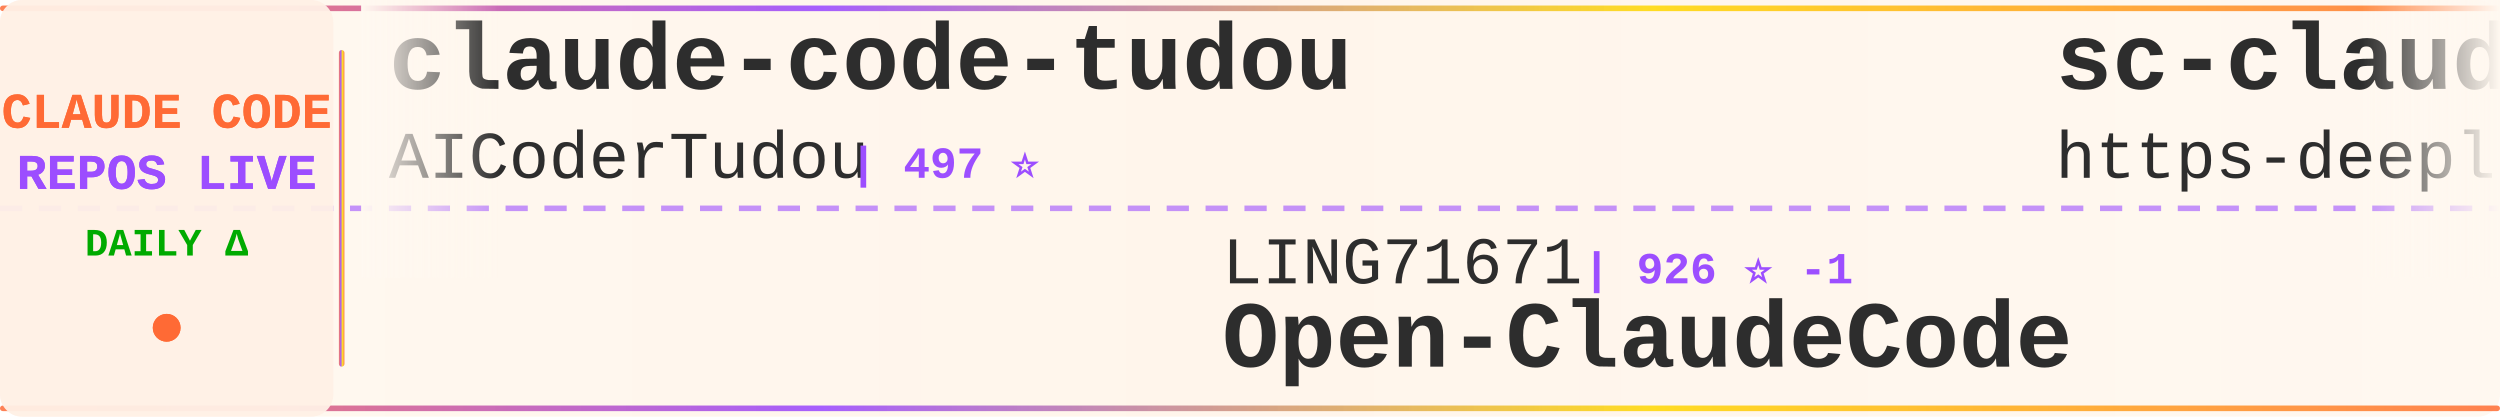
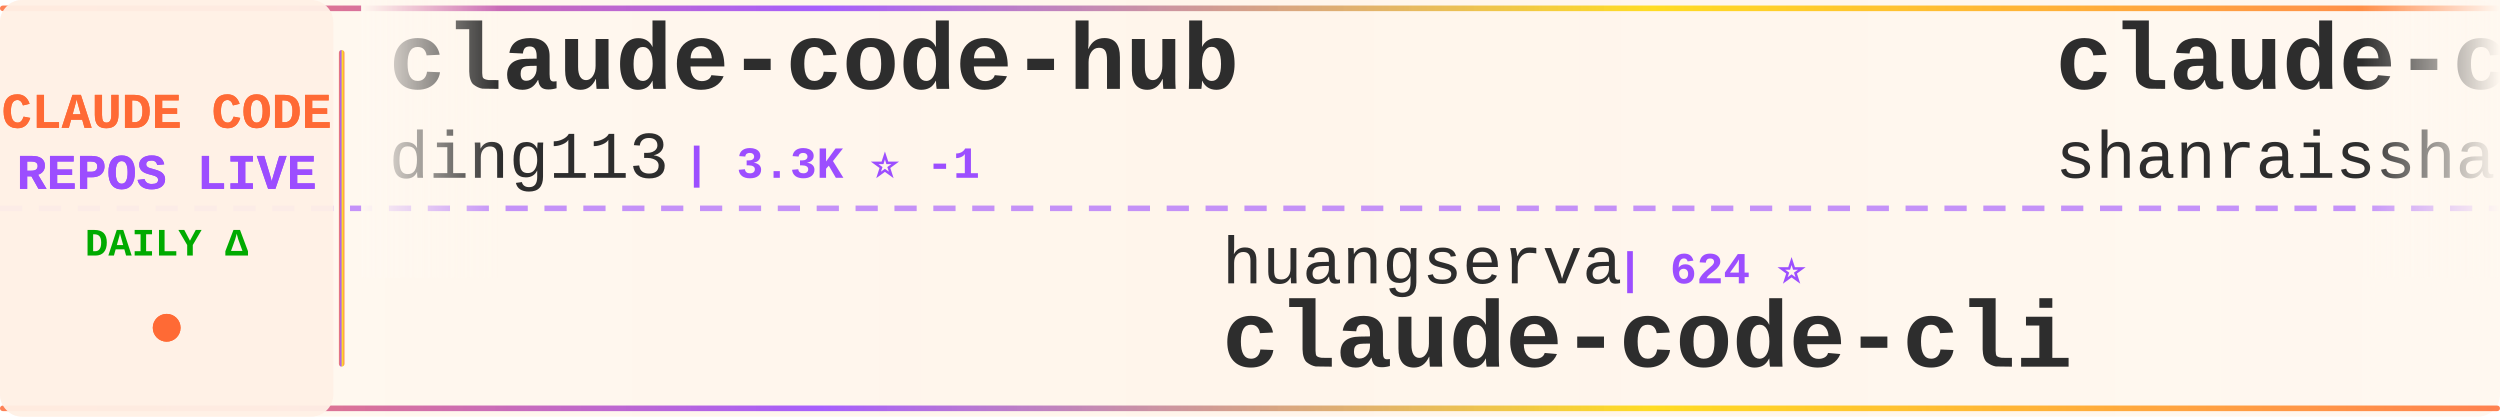
<svg xmlns="http://www.w3.org/2000/svg" width="900" height="150">
  <defs>
    <linearGradient id="tickerBg" x1="0%" y1="0%" x2="100%" y2="0%">
      <stop offset="0%" style="stop-color:#fff8f0;stop-opacity:0.98" />
      <stop offset="50%" style="stop-color:#fff5eb;stop-opacity:1" />
      <stop offset="100%" style="stop-color:#fff8f0;stop-opacity:0.98" />
    </linearGradient>
    <linearGradient id="borderGrad" x1="0%" y1="0%" x2="100%" y2="0%">
      <stop offset="0%" style="stop-color:#FF6B35;stop-opacity:0.85">
        <animate attributeName="stop-opacity" values="0.85;1;0.85" dur="2s" repeatCount="indefinite" />
      </stop>
      <stop offset="33%" style="stop-color:#9C4EFF;stop-opacity:0.9">
        <animate attributeName="stop-opacity" values="0.9;1;0.9" dur="2.2s" repeatCount="indefinite" />
      </stop>
      <stop offset="66%" style="stop-color:#FFD700;stop-opacity:0.85">
        <animate attributeName="stop-opacity" values="0.85;1;0.85" dur="1.8s" repeatCount="indefinite" />
      </stop>
      <stop offset="100%" style="stop-color:#FF6B35;stop-opacity:0.85">
        <animate attributeName="stop-opacity" values="0.85;1;0.85" dur="2s" repeatCount="indefinite" />
      </stop>
    </linearGradient>
    <filter id="textGlow">
      <feGaussianBlur stdDeviation="0.15" result="coloredBlur" />
      <feMerge>
        <feMergeNode in="coloredBlur" />
        <feMergeNode in="SourceGraphic" />
      </feMerge>
    </filter>
    <filter id="metricGlow">
      <feGaussianBlur stdDeviation="0.2" result="coloredBlur" />
      <feMerge>
        <feMergeNode in="coloredBlur" />
        <feMergeNode in="SourceGraphic" />
      </feMerge>
    </filter>
    <linearGradient id="leftFade" x1="0%" y1="0%" x2="100%" y2="0%">
      <stop offset="0%" style="stop-color:#fff8f0;stop-opacity:1" />
      <stop offset="100%" style="stop-color:#fff8f0;stop-opacity:0" />
    </linearGradient>
    <linearGradient id="rightFade" x1="0%" y1="0%" x2="100%" y2="0%">
      <stop offset="0%" style="stop-color:#fff8f0;stop-opacity:0" />
      <stop offset="100%" style="stop-color:#fff8f0;stop-opacity:1" />
    </linearGradient>
  </defs>
  <rect width="900" height="150" fill="url(#tickerBg)" rx="8" />
  <rect x="0" y="2" width="900" height="2" fill="url(#borderGrad)" rx="1" />
  <rect x="0" y="146" width="900" height="2" fill="url(#borderGrad)" rx="1" />
  <line x1="0" y1="75" x2="900" y2="75" stroke="#9C4EFF" stroke-width="2" stroke-dasharray="8 6" opacity="0.6" />
  <rect x="0" y="0" width="120" height="150" fill="#fff0e6" opacity="0.95" rx="8" />
  <text x="60" y="46" font-family="'Courier New', monospace" font-size="18" font-weight="bold" fill="#FF6B35" text-anchor="middle" filter="url(#textGlow)">
    CLAUDE CODE
  </text>
  <text x="60" y="68" font-family="'Courier New', monospace" font-size="18" font-weight="bold" fill="#9C4EFF" text-anchor="middle" filter="url(#textGlow)">
    REPOS LIVE
  </text>
  <text x="60" y="92" font-family="'Courier New', monospace" font-size="14" font-weight="bold" fill="#00aa00" text-anchor="middle">
    DAILY Δ
  </text>
  <circle cx="60" cy="118" r="5" fill="#FF6B35" filter="url(#metricGlow)">
    <animate attributeName="r" values="4;6;4" dur="1.5s" repeatCount="indefinite" />
    <animate attributeName="opacity" values="0.6;1;0.6" dur="1.5s" repeatCount="indefinite" />
  </circle>
  <rect x="122" y="18" width="2" height="114" fill="url(#borderGrad)" rx="1" />
  <clipPath id="tickerClip">
    <rect x="130" y="0" width="770" height="150" />
  </clipPath>
  <g clip-path="url(#tickerClip)">
    <g id="tickerItems">
      <animateTransform attributeName="transform" attributeType="XML" type="translate" from="0 0" to="-3000 0" dur="54s" repeatCount="indefinite" />
      <g transform="translate(0, 0)">
-         <text x="140" y="32" font-family="'Courier New', monospace" font-size="34" font-weight="bold" fill="#2d2d2d">claude-code-tudou</text>
-         <text x="140" y="64" font-family="'Courier New', monospace" font-size="24" font-weight="normal" fill="#2d2d2d" opacity="1.0">AICoderTudou</text>
-         <text x="306" y="64" font-family="'Courier New', monospace" font-size="16" font-weight="bold" fill="#9C4EFF"> | 497 ⭐</text>
+         <text x="140" y="32" font-family="'Courier New', monospace" font-size="34" font-weight="bold" fill="#2d2d2d">claude-code-hub</text>
+         <text x="140" y="64" font-family="'Courier New', monospace" font-size="24" font-weight="normal" fill="#2d2d2d" opacity="1.0">ding113</text>
+         <text x="246" y="64" font-family="'Courier New', monospace" font-size="16" font-weight="bold" fill="#9C4EFF"> | 3.3K ⭐ -1</text>
      </g>
      <g transform="translate(300, 0)">
-         <text x="140" y="102" font-family="'Courier New', monospace" font-size="24" font-weight="normal" fill="#2d2d2d" opacity="1.0">LING71671</text>
-         <text x="270" y="102" font-family="'Courier New', monospace" font-size="16" font-weight="bold" fill="#9C4EFF"> | 926 ⭐ -1</text>
-         <text x="140" y="132" font-family="'Courier New', monospace" font-size="34" font-weight="bold" fill="#2d2d2d">Open-ClaudeCode</text>
+         <text x="140" y="102" font-family="'Courier New', monospace" font-size="24" font-weight="normal" fill="#2d2d2d" opacity="1.0">huangserva</text>
+         <text x="282" y="102" font-family="'Courier New', monospace" font-size="16" font-weight="bold" fill="#9C4EFF"> | 624 ⭐</text>
+         <text x="140" y="132" font-family="'Courier New', monospace" font-size="34" font-weight="bold" fill="#2d2d2d">claude-code-cli</text>
      </g>
      <g transform="translate(600, 0)">
-         <text x="140" y="32" font-family="'Courier New', monospace" font-size="34" font-weight="bold" fill="#2d2d2d">sc-claude-code-files</text>
-         <text x="140" y="64" font-family="'Courier New', monospace" font-size="24" font-weight="normal" fill="#2d2d2d" opacity="1.0">https-deeplearning-ai</text>
-         <text x="414" y="64" font-family="'Courier New', monospace" font-size="16" font-weight="bold" fill="#9C4EFF"> | 535 ⭐</text>
+         <text x="140" y="32" font-family="'Courier New', monospace" font-size="34" font-weight="bold" fill="#2d2d2d">claude-code-best-practic...</text>
+         <text x="140" y="64" font-family="'Courier New', monospace" font-size="24" font-weight="normal" fill="#2d2d2d" opacity="1.0">shanraisshan</text>
+         <text x="306" y="64" font-family="'Courier New', monospace" font-size="16" font-weight="bold" fill="#9C4EFF"> | 63.4K ⭐ +12</text>
      </g>
      <g transform="translate(900, 0)">
-         <text x="140" y="102" font-family="'Courier New', monospace" font-size="24" font-weight="normal" fill="#2d2d2d" opacity="1.0">Windy3f3f3f3f</text>
-         <text x="318" y="102" font-family="'Courier New', monospace" font-size="16" font-weight="bold" fill="#9C4EFF"> | 2.5K ⭐</text>
-         <text x="140" y="132" font-family="'Courier New', monospace" font-size="34" font-weight="bold" fill="#2d2d2d">claude-code-from-scratch</text>
+         <text x="140" y="102" font-family="'Courier New', monospace" font-size="24" font-weight="normal" fill="#2d2d2d" opacity="1.0">Donchitos</text>
+         <text x="270" y="102" font-family="'Courier New', monospace" font-size="16" font-weight="bold" fill="#9C4EFF"> | 23.4K ⭐ +4</text>
+         <text x="140" y="132" font-family="'Courier New', monospace" font-size="34" font-weight="bold" fill="#2d2d2d">Claude-Code-Game-Studios</text>
      </g>
      <g transform="translate(1200, 0)">
+         <text x="140" y="32" font-family="'Courier New', monospace" font-size="34" font-weight="bold" fill="#2d2d2d">claude-code-plugins-plus...</text>
+         <text x="140" y="64" font-family="'Courier New', monospace" font-size="24" font-weight="normal" fill="#2d2d2d" opacity="1.0">jeremylongshore</text>
+         <text x="342" y="64" font-family="'Courier New', monospace" font-size="16" font-weight="bold" fill="#9C4EFF"> | 2.5K ⭐</text>
+       </g>
+       <g transform="translate(1500, 0)">
+         <text x="140" y="102" font-family="'Courier New', monospace" font-size="24" font-weight="normal" fill="#2d2d2d" opacity="1.0">KPR111</text>
+         <text x="234" y="102" font-family="'Courier New', monospace" font-size="16" font-weight="bold" fill="#9C4EFF"> | 18 ⭐</text>
+         <text x="140" y="132" font-family="'Courier New', monospace" font-size="34" font-weight="bold" fill="#2d2d2d">Claude-Code</text>
+       </g>
+       <g transform="translate(1800, 0)">
+         <text x="140" y="32" font-family="'Courier New', monospace" font-size="34" font-weight="bold" fill="#2d2d2d">claude-code-security-rev...</text>
+         <text x="140" y="64" font-family="'Courier New', monospace" font-size="24" font-weight="normal" fill="#2d2d2d" opacity="1.0">anthropics</text>
+         <text x="282" y="64" font-family="'Courier New', monospace" font-size="16" font-weight="bold" fill="#9C4EFF"> | 5.6K ⭐ +2</text>
+       </g>
+       <g transform="translate(2100, 0)">
+         <text x="140" y="102" font-family="'Courier New', monospace" font-size="24" font-weight="normal" fill="#2d2d2d" opacity="1.0">Pimzino</text>
+         <text x="246" y="102" font-family="'Courier New', monospace" font-size="16" font-weight="bold" fill="#9C4EFF"> | 3.8K ⭐</text>
+         <text x="140" y="132" font-family="'Courier New', monospace" font-size="34" font-weight="bold" fill="#2d2d2d">claude-code-spec-workflo...</text>
+       </g>
+       <g transform="translate(2400, 0)">
+         <text x="140" y="32" font-family="'Courier New', monospace" font-size="34" font-weight="bold" fill="#2d2d2d">claude-code-templates</text>
+         <text x="140" y="64" font-family="'Courier New', monospace" font-size="24" font-weight="normal" fill="#2d2d2d" opacity="1.0">davila7</text>
+         <text x="246" y="64" font-family="'Courier New', monospace" font-size="16" font-weight="bold" fill="#9C4EFF"> | 29.9K ⭐ +3</text>
+       </g>
+       <g transform="translate(2700, 0)">
+         <text x="140" y="102" font-family="'Courier New', monospace" font-size="24" font-weight="normal" fill="#2d2d2d" opacity="1.0">diet103</text>
+         <text x="246" y="102" font-family="'Courier New', monospace" font-size="16" font-weight="bold" fill="#9C4EFF"> | 10.0K ⭐ -1</text>
+         <text x="140" y="132" font-family="'Courier New', monospace" font-size="34" font-weight="bold" fill="#2d2d2d">claude-code-infrastructu...</text>
+       </g>
+       <g transform="translate(3000, 0)">
        <text x="140" y="32" font-family="'Courier New', monospace" font-size="34" font-weight="bold" fill="#2d2d2d">claude-code-hub</text>
        <text x="140" y="64" font-family="'Courier New', monospace" font-size="24" font-weight="normal" fill="#2d2d2d" opacity="1.0">ding113</text>
-         <text x="246" y="64" font-family="'Courier New', monospace" font-size="16" font-weight="bold" fill="#9C4EFF"> | 3.3K ⭐</text>
-       </g>
-       <g transform="translate(1500, 0)">
-         <text x="140" y="102" font-family="'Courier New', monospace" font-size="24" font-weight="normal" fill="#2d2d2d" opacity="1.0">anthropics</text>
-         <text x="282" y="102" font-family="'Courier New', monospace" font-size="16" font-weight="bold" fill="#9C4EFF"> | 5.6K ⭐</text>
-         <text x="140" y="132" font-family="'Courier New', monospace" font-size="34" font-weight="bold" fill="#2d2d2d">claude-code-security-rev...</text>
-       </g>
-       <g transform="translate(1800, 0)">
-         <text x="140" y="32" font-family="'Courier New', monospace" font-size="34" font-weight="bold" fill="#2d2d2d">claude-code-action</text>
-         <text x="140" y="64" font-family="'Courier New', monospace" font-size="24" font-weight="normal" fill="#2d2d2d" opacity="1.0">anthropics</text>
-         <text x="282" y="64" font-family="'Courier New', monospace" font-size="16" font-weight="bold" fill="#9C4EFF"> | 8.4K ⭐ +3</text>
-       </g>
-       <g transform="translate(2100, 0)">
-         <text x="140" y="102" font-family="'Courier New', monospace" font-size="24" font-weight="normal" fill="#2d2d2d" opacity="1.0">Yeachan-Heo</text>
-         <text x="294" y="102" font-family="'Courier New', monospace" font-size="16" font-weight="bold" fill="#9C4EFF"> | 38.0K ⭐ +8</text>
-         <text x="140" y="132" font-family="'Courier New', monospace" font-size="34" font-weight="bold" fill="#2d2d2d">oh-my-claudecode</text>
-       </g>
-       <g transform="translate(2400, 0)">
-         <text x="140" y="32" font-family="'Courier New', monospace" font-size="34" font-weight="bold" fill="#2d2d2d">arcads-claude-code</text>
-         <text x="140" y="64" font-family="'Courier New', monospace" font-size="24" font-weight="normal" fill="#2d2d2d" opacity="1.0">krusemediallc</text>
-         <text x="318" y="64" font-family="'Courier New', monospace" font-size="16" font-weight="bold" fill="#9C4EFF"> | 1.0K ⭐</text>
-       </g>
-       <g transform="translate(2700, 0)">
-         <text x="140" y="102" font-family="'Courier New', monospace" font-size="24" font-weight="normal" fill="#2d2d2d" opacity="1.0">777genius</text>
-         <text x="270" y="102" font-family="'Courier New', monospace" font-size="16" font-weight="bold" fill="#9C4EFF"> | 920 ⭐</text>
-         <text x="140" y="132" font-family="'Courier New', monospace" font-size="34" font-weight="bold" fill="#2d2d2d">claude-code-source-code</text>
-       </g>
-       <g transform="translate(3000, 0)">
-         <text x="140" y="32" font-family="'Courier New', monospace" font-size="34" font-weight="bold" fill="#2d2d2d">claude-code-tudou</text>
-         <text x="140" y="64" font-family="'Courier New', monospace" font-size="24" font-weight="normal" fill="#2d2d2d" opacity="1.0">AICoderTudou</text>
-         <text x="306" y="64" font-family="'Courier New', monospace" font-size="16" font-weight="bold" fill="#9C4EFF"> | 497 ⭐</text>
+         <text x="246" y="64" font-family="'Courier New', monospace" font-size="16" font-weight="bold" fill="#9C4EFF"> | 3.3K ⭐ -1</text>
      </g>
      <g transform="translate(3300, 0)">
-         <text x="140" y="102" font-family="'Courier New', monospace" font-size="24" font-weight="normal" fill="#2d2d2d" opacity="1.0">LING71671</text>
-         <text x="270" y="102" font-family="'Courier New', monospace" font-size="16" font-weight="bold" fill="#9C4EFF"> | 926 ⭐ -1</text>
-         <text x="140" y="132" font-family="'Courier New', monospace" font-size="34" font-weight="bold" fill="#2d2d2d">Open-ClaudeCode</text>
+         <text x="140" y="102" font-family="'Courier New', monospace" font-size="24" font-weight="normal" fill="#2d2d2d" opacity="1.0">huangserva</text>
+         <text x="282" y="102" font-family="'Courier New', monospace" font-size="16" font-weight="bold" fill="#9C4EFF"> | 624 ⭐</text>
+         <text x="140" y="132" font-family="'Courier New', monospace" font-size="34" font-weight="bold" fill="#2d2d2d">claude-code-cli</text>
      </g>
      <g transform="translate(3600, 0)">
-         <text x="140" y="32" font-family="'Courier New', monospace" font-size="34" font-weight="bold" fill="#2d2d2d">sc-claude-code-files</text>
-         <text x="140" y="64" font-family="'Courier New', monospace" font-size="24" font-weight="normal" fill="#2d2d2d" opacity="1.0">https-deeplearning-ai</text>
-         <text x="414" y="64" font-family="'Courier New', monospace" font-size="16" font-weight="bold" fill="#9C4EFF"> | 535 ⭐</text>
+         <text x="140" y="32" font-family="'Courier New', monospace" font-size="34" font-weight="bold" fill="#2d2d2d">claude-code-best-practic...</text>
+         <text x="140" y="64" font-family="'Courier New', monospace" font-size="24" font-weight="normal" fill="#2d2d2d" opacity="1.0">shanraisshan</text>
+         <text x="306" y="64" font-family="'Courier New', monospace" font-size="16" font-weight="bold" fill="#9C4EFF"> | 63.4K ⭐ +12</text>
      </g>
      <g transform="translate(3900, 0)">
-         <text x="140" y="102" font-family="'Courier New', monospace" font-size="24" font-weight="normal" fill="#2d2d2d" opacity="1.0">Windy3f3f3f3f</text>
-         <text x="318" y="102" font-family="'Courier New', monospace" font-size="16" font-weight="bold" fill="#9C4EFF"> | 2.5K ⭐</text>
-         <text x="140" y="132" font-family="'Courier New', monospace" font-size="34" font-weight="bold" fill="#2d2d2d">claude-code-from-scratch</text>
+         <text x="140" y="102" font-family="'Courier New', monospace" font-size="24" font-weight="normal" fill="#2d2d2d" opacity="1.0">Donchitos</text>
+         <text x="270" y="102" font-family="'Courier New', monospace" font-size="16" font-weight="bold" fill="#9C4EFF"> | 23.4K ⭐ +4</text>
+         <text x="140" y="132" font-family="'Courier New', monospace" font-size="34" font-weight="bold" fill="#2d2d2d">Claude-Code-Game-Studios</text>
      </g>
    </g>
  </g>
  <rect x="130" y="0" width="50" height="100" fill="url(#leftFade)" />
  <rect x="850" y="0" width="50" height="100" fill="url(#rightFade)" />
</svg>
